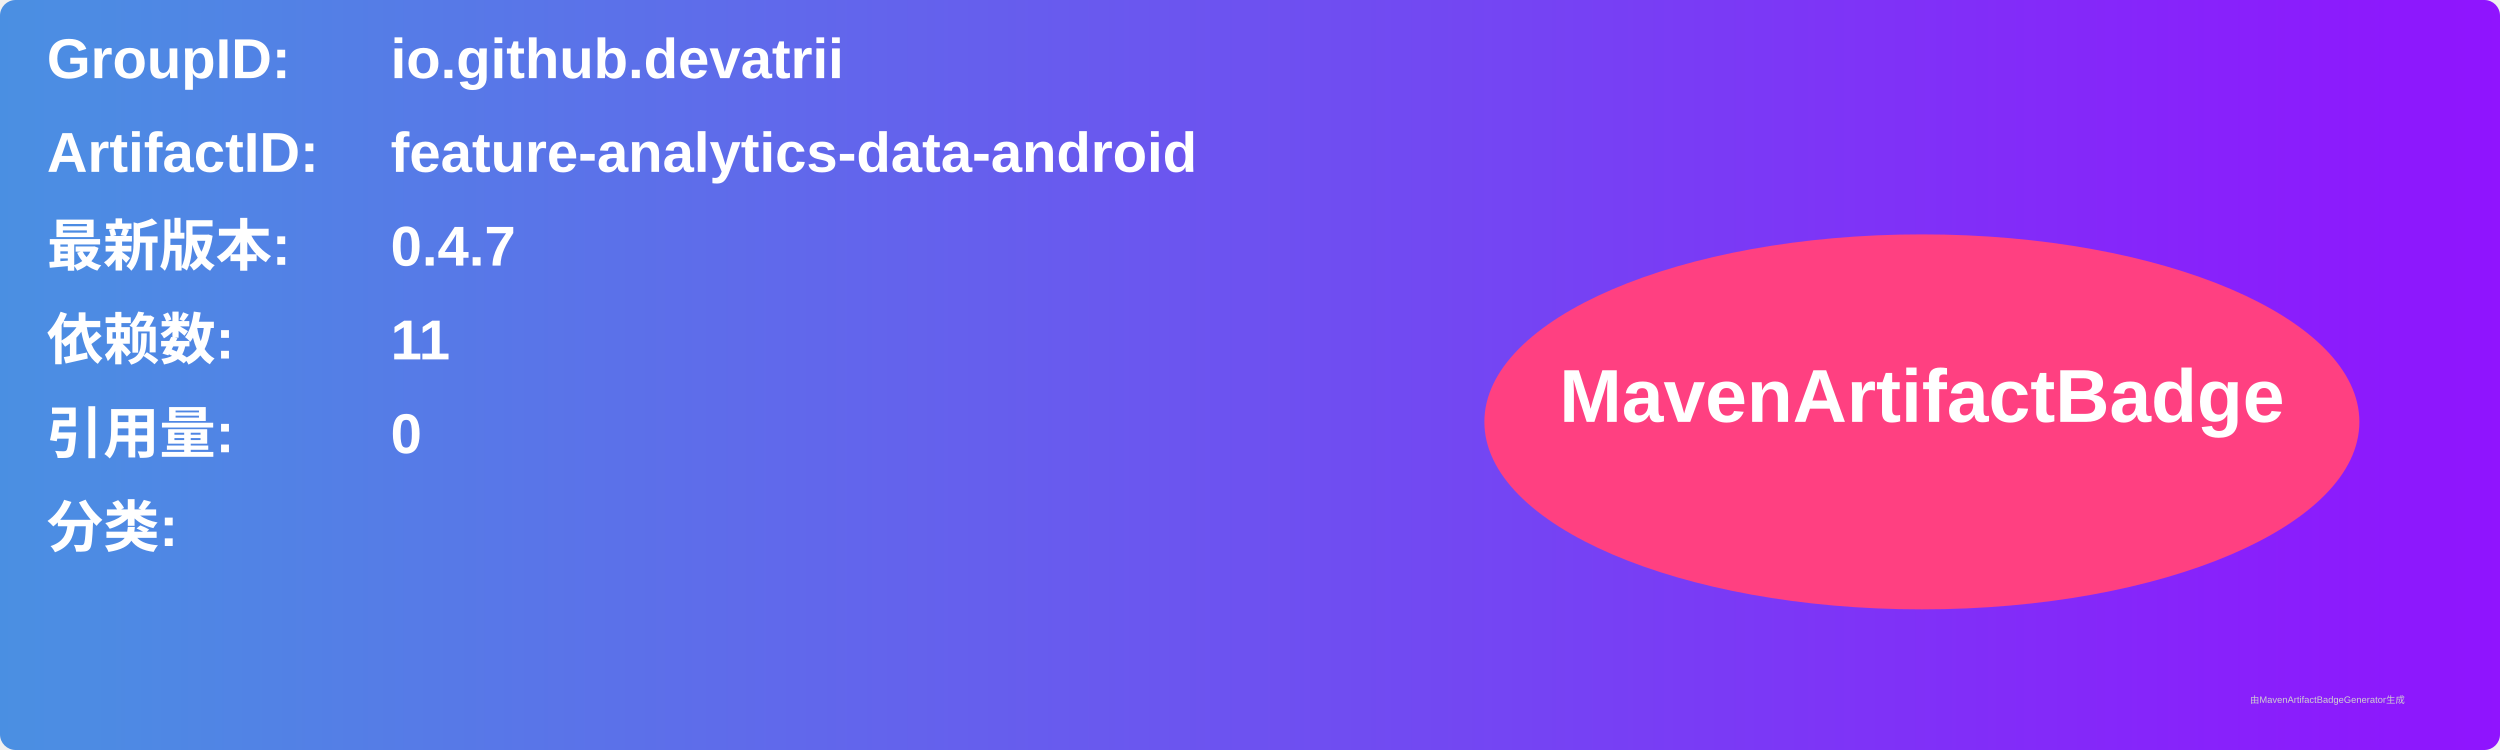
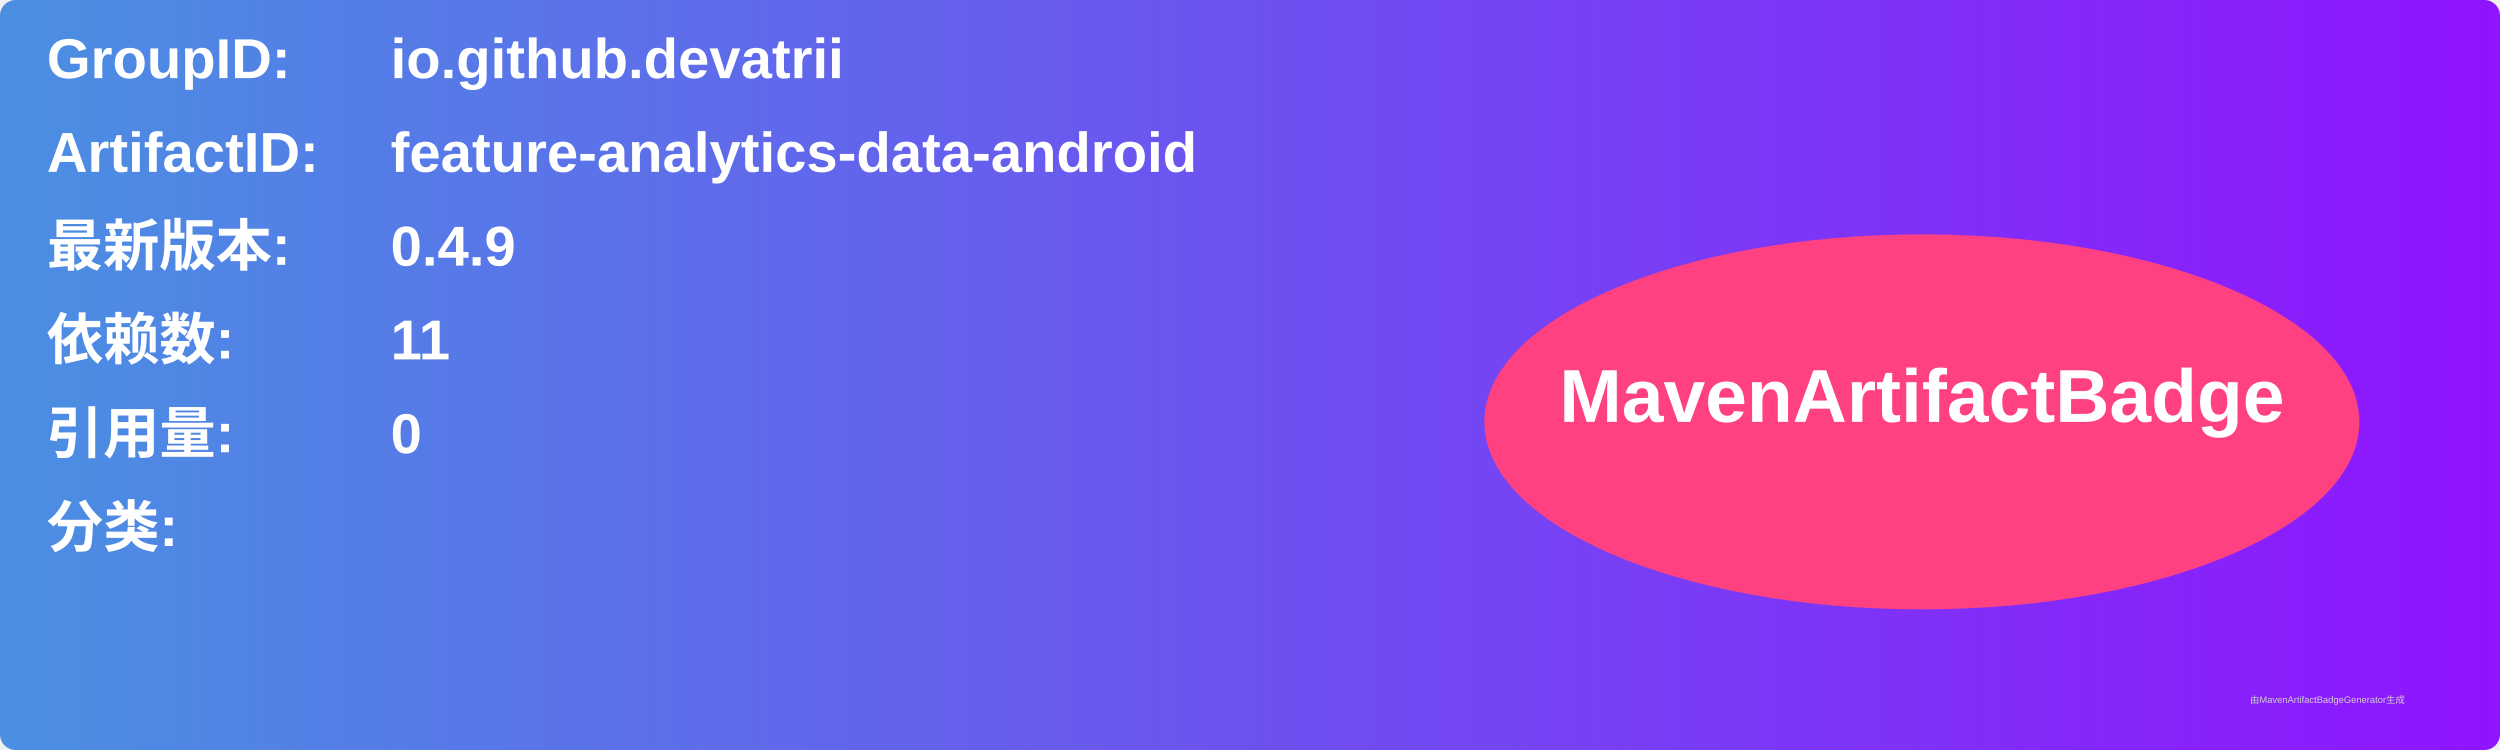
<svg xmlns="http://www.w3.org/2000/svg" width="800" height="240" viewBox="0 0 800 240">
  <linearGradient id="grad" x1="0%" y1="0%" x2="100%" y2="0%">
    <stop offset="0%" stop-color="#4a90e2" />
    <stop offset="100%" stop-color="#9013fe" />
  </linearGradient>
  <rect width="100%" height="100%" rx="5" ry="5" fill="url(#grad)" />
  <g transform="translate(15, 15)">
    <text x="0" y="10" font-family="Arial" font-size="18" fill="white" font-weight="bold" width="260">GroupID:</text>
    <text x="110" y="10" font-family="Arial" font-size="18" fill="white" font-weight="bold" width="460">io.github.devatrii</text>
    <text x="0" y="40" font-family="Arial" font-size="18" fill="white" font-weight="bold" width="260">ArtifactID:</text>
    <text x="110" y="40" font-family="Arial" font-size="18" fill="white" font-weight="bold" width="460">feature-analytics-data-android</text>
    <text x="0" y="70" font-family="Arial" font-size="18" fill="white" font-weight="bold">最新版本:</text>
    <text x="110" y="70" font-family="Arial" font-size="18" fill="white" font-weight="bold">
-       <tspan font-weight="bold">0.4.7</tspan>
+       <tspan font-weight="bold">0.4.9</tspan>
    </text>
    <text x="0" y="100" font-family="Arial" font-size="18" fill="white" font-weight="bold">依赖数: </text>
    <text x="110" y="100" font-family="Arial" font-size="18" fill="white">
      <tspan font-weight="bold">11</tspan>
    </text>
    <text x="0" y="130" font-family="Arial" font-size="18" fill="white" font-weight="bold">引用量: </text>
    <text x="110" y="130" font-family="Arial" font-size="18" fill="white">
      <tspan font-weight="bold">0</tspan>
    </text>
    <text x="0" y="160" font-family="Arial" font-size="18" fill="white" font-weight="bold">分类:</text>
    <text x="10" y="190" font-family="Arial" font-size="10" fill="white">
      <tspan font-weight="bold" />
    </text>
    <ellipse cx="600" cy="120" rx="140" ry="60" fill="#ff4081" />
    <text x="600" y="120" text-anchor="middle" font-family="Arial" font-size="24" fill="white" font-weight="bold">MavenArtifactBadge</text>
  </g>
  <text x="720" y="225" font-family="Arial" font-size="3" fill="#d0d0d0">由MavenArtifactBadgeGenerator生成</text>
</svg>
